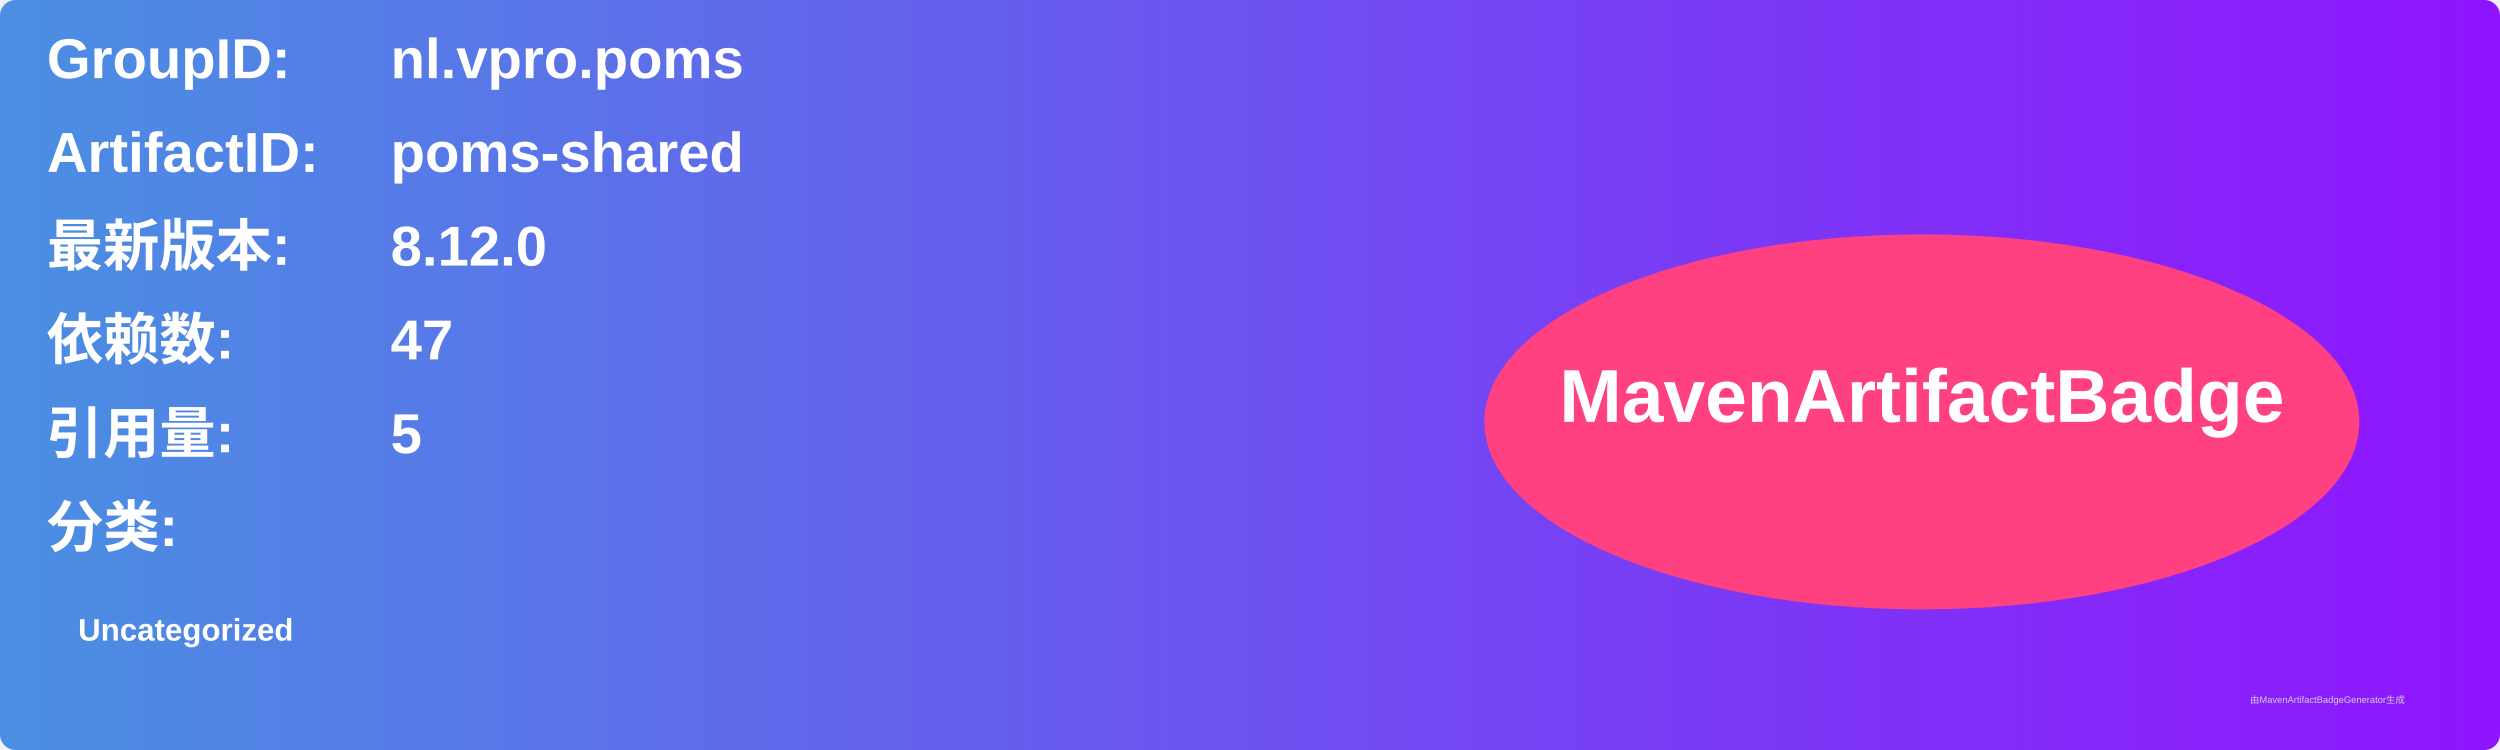
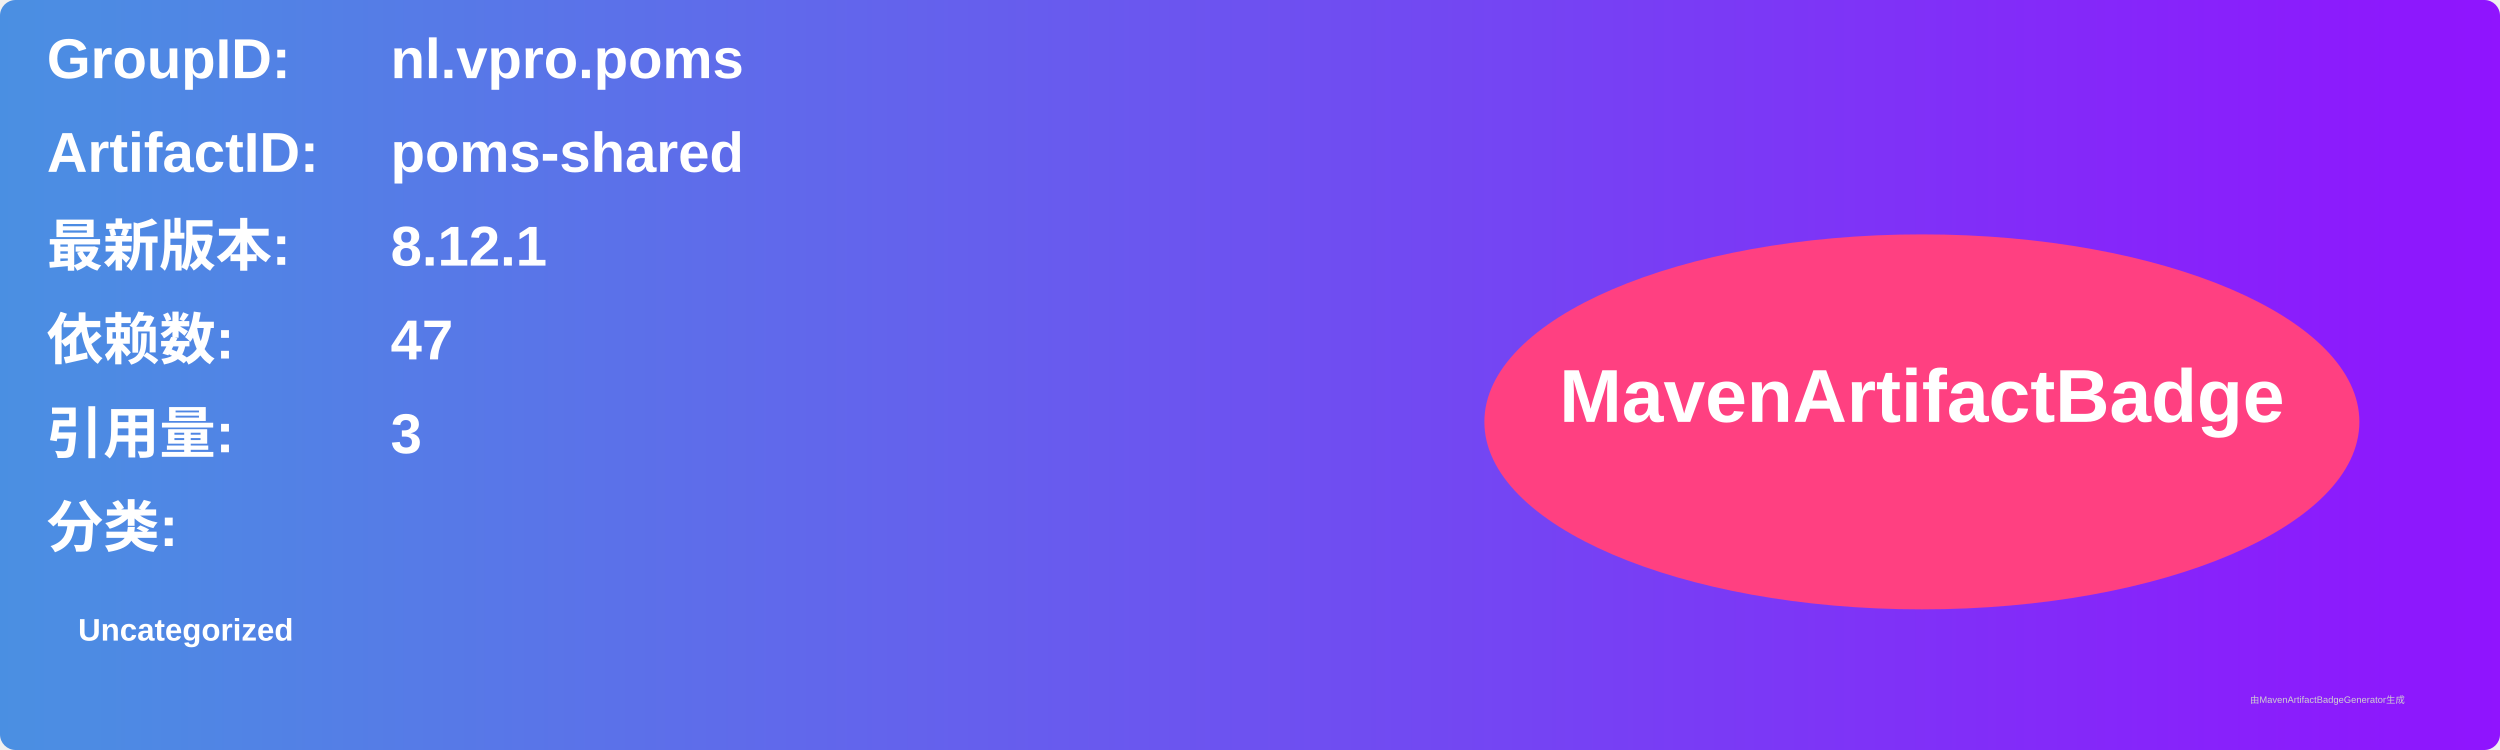
<svg xmlns="http://www.w3.org/2000/svg" width="800" height="240" viewBox="0 0 800 240">
  <linearGradient id="grad" x1="0%" y1="0%" x2="100%" y2="0%">
    <stop offset="0%" stop-color="#4a90e2" />
    <stop offset="100%" stop-color="#9013fe" />
  </linearGradient>
  <rect width="100%" height="100%" rx="5" ry="5" fill="url(#grad)" />
  <g transform="translate(15, 15)">
    <text x="0" y="10" font-family="Arial" font-size="18" fill="white" font-weight="bold" width="260">GroupID:</text>
    <text x="110" y="10" font-family="Arial" font-size="18" fill="white" font-weight="bold" width="460">nl.vpro.poms</text>
    <text x="0" y="40" font-family="Arial" font-size="18" fill="white" font-weight="bold" width="260">ArtifactID:</text>
    <text x="110" y="40" font-family="Arial" font-size="18" fill="white" font-weight="bold" width="460">poms-shared</text>
    <text x="0" y="70" font-family="Arial" font-size="18" fill="white" font-weight="bold">最新版本:</text>
    <text x="110" y="70" font-family="Arial" font-size="18" fill="white" font-weight="bold">
-       <tspan font-weight="bold">8.12.0</tspan>
+       <tspan font-weight="bold">8.12.1</tspan>
    </text>
    <text x="0" y="100" font-family="Arial" font-size="18" fill="white" font-weight="bold">依赖数: </text>
    <text x="110" y="100" font-family="Arial" font-size="18" fill="white">
      <tspan font-weight="bold">47</tspan>
    </text>
    <text x="0" y="130" font-family="Arial" font-size="18" fill="white" font-weight="bold">引用量: </text>
    <text x="110" y="130" font-family="Arial" font-size="18" fill="white">
-       <tspan font-weight="bold">5</tspan>
+       <tspan font-weight="bold">3</tspan>
    </text>
    <text x="0" y="160" font-family="Arial" font-size="18" fill="white" font-weight="bold">分类:</text>
    <text x="10" y="190" font-family="Arial" font-size="10" fill="white">
      <tspan font-weight="bold">Uncategorized</tspan>
    </text>
    <ellipse cx="600" cy="120" rx="140" ry="60" fill="#ff4081" />
    <text x="600" y="120" text-anchor="middle" font-family="Arial" font-size="24" fill="white" font-weight="bold">MavenArtifactBadge</text>
  </g>
  <text x="720" y="225" font-family="Arial" font-size="3" fill="#d0d0d0">由MavenArtifactBadgeGenerator生成</text>
</svg>
